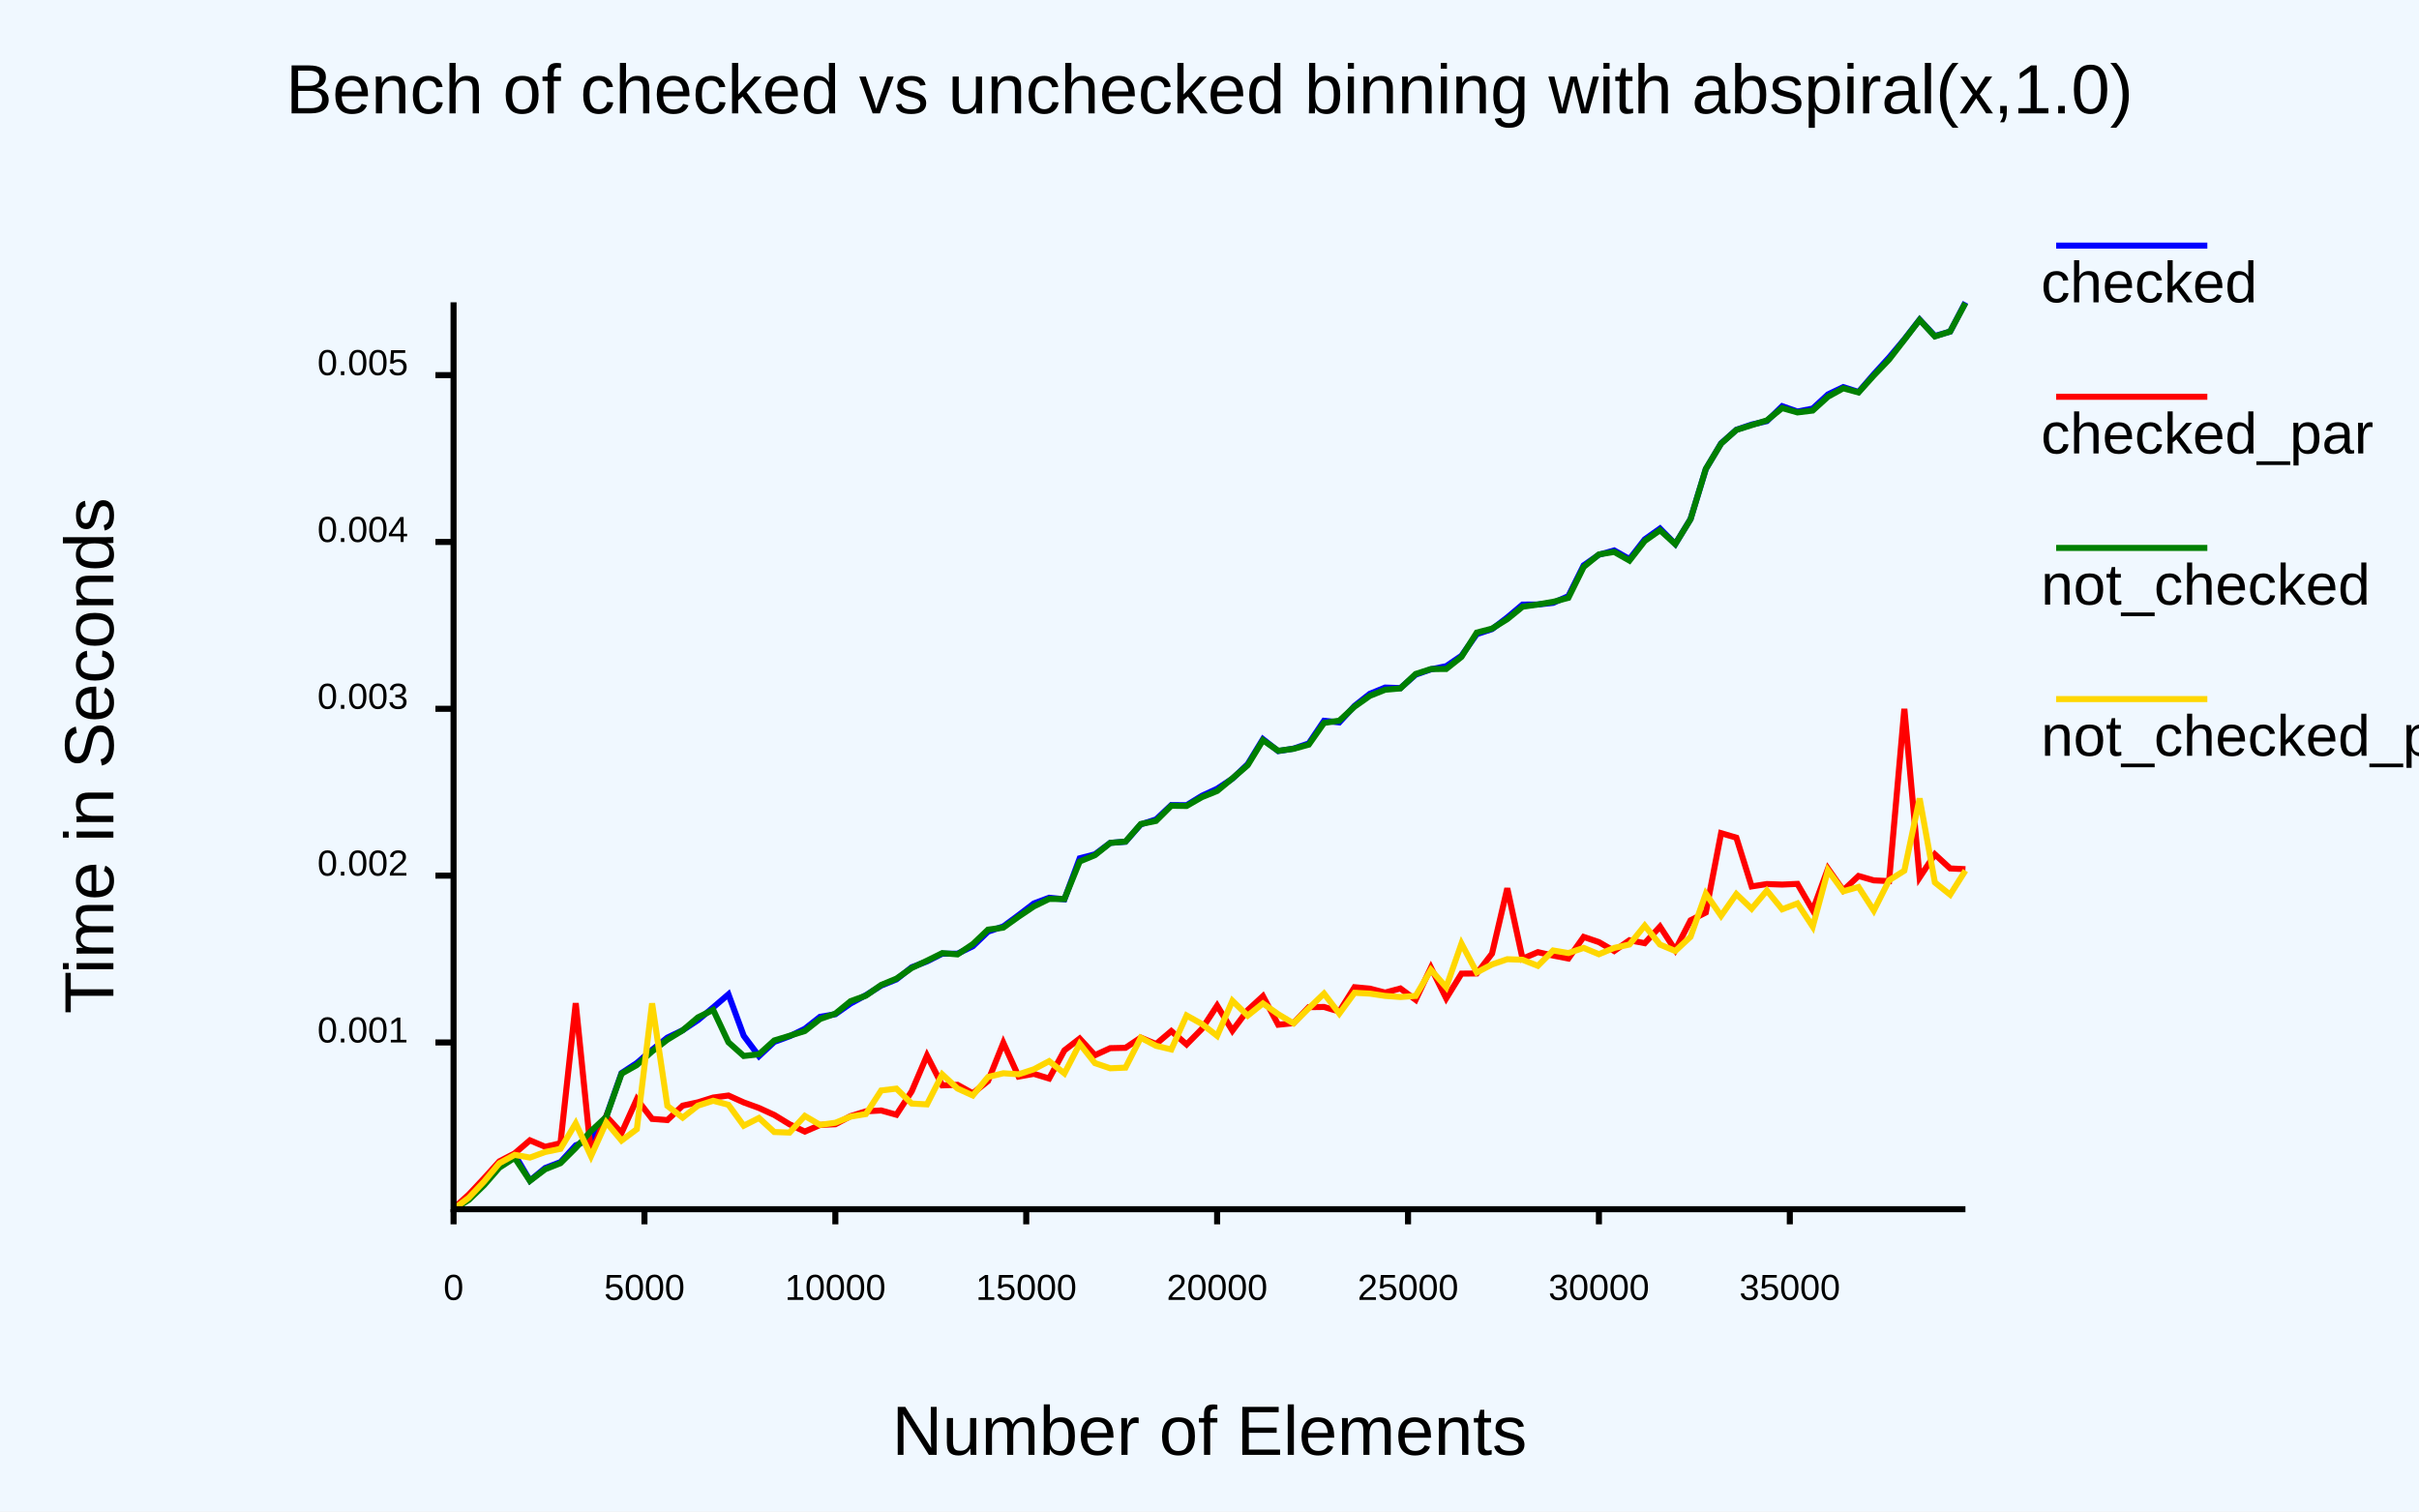
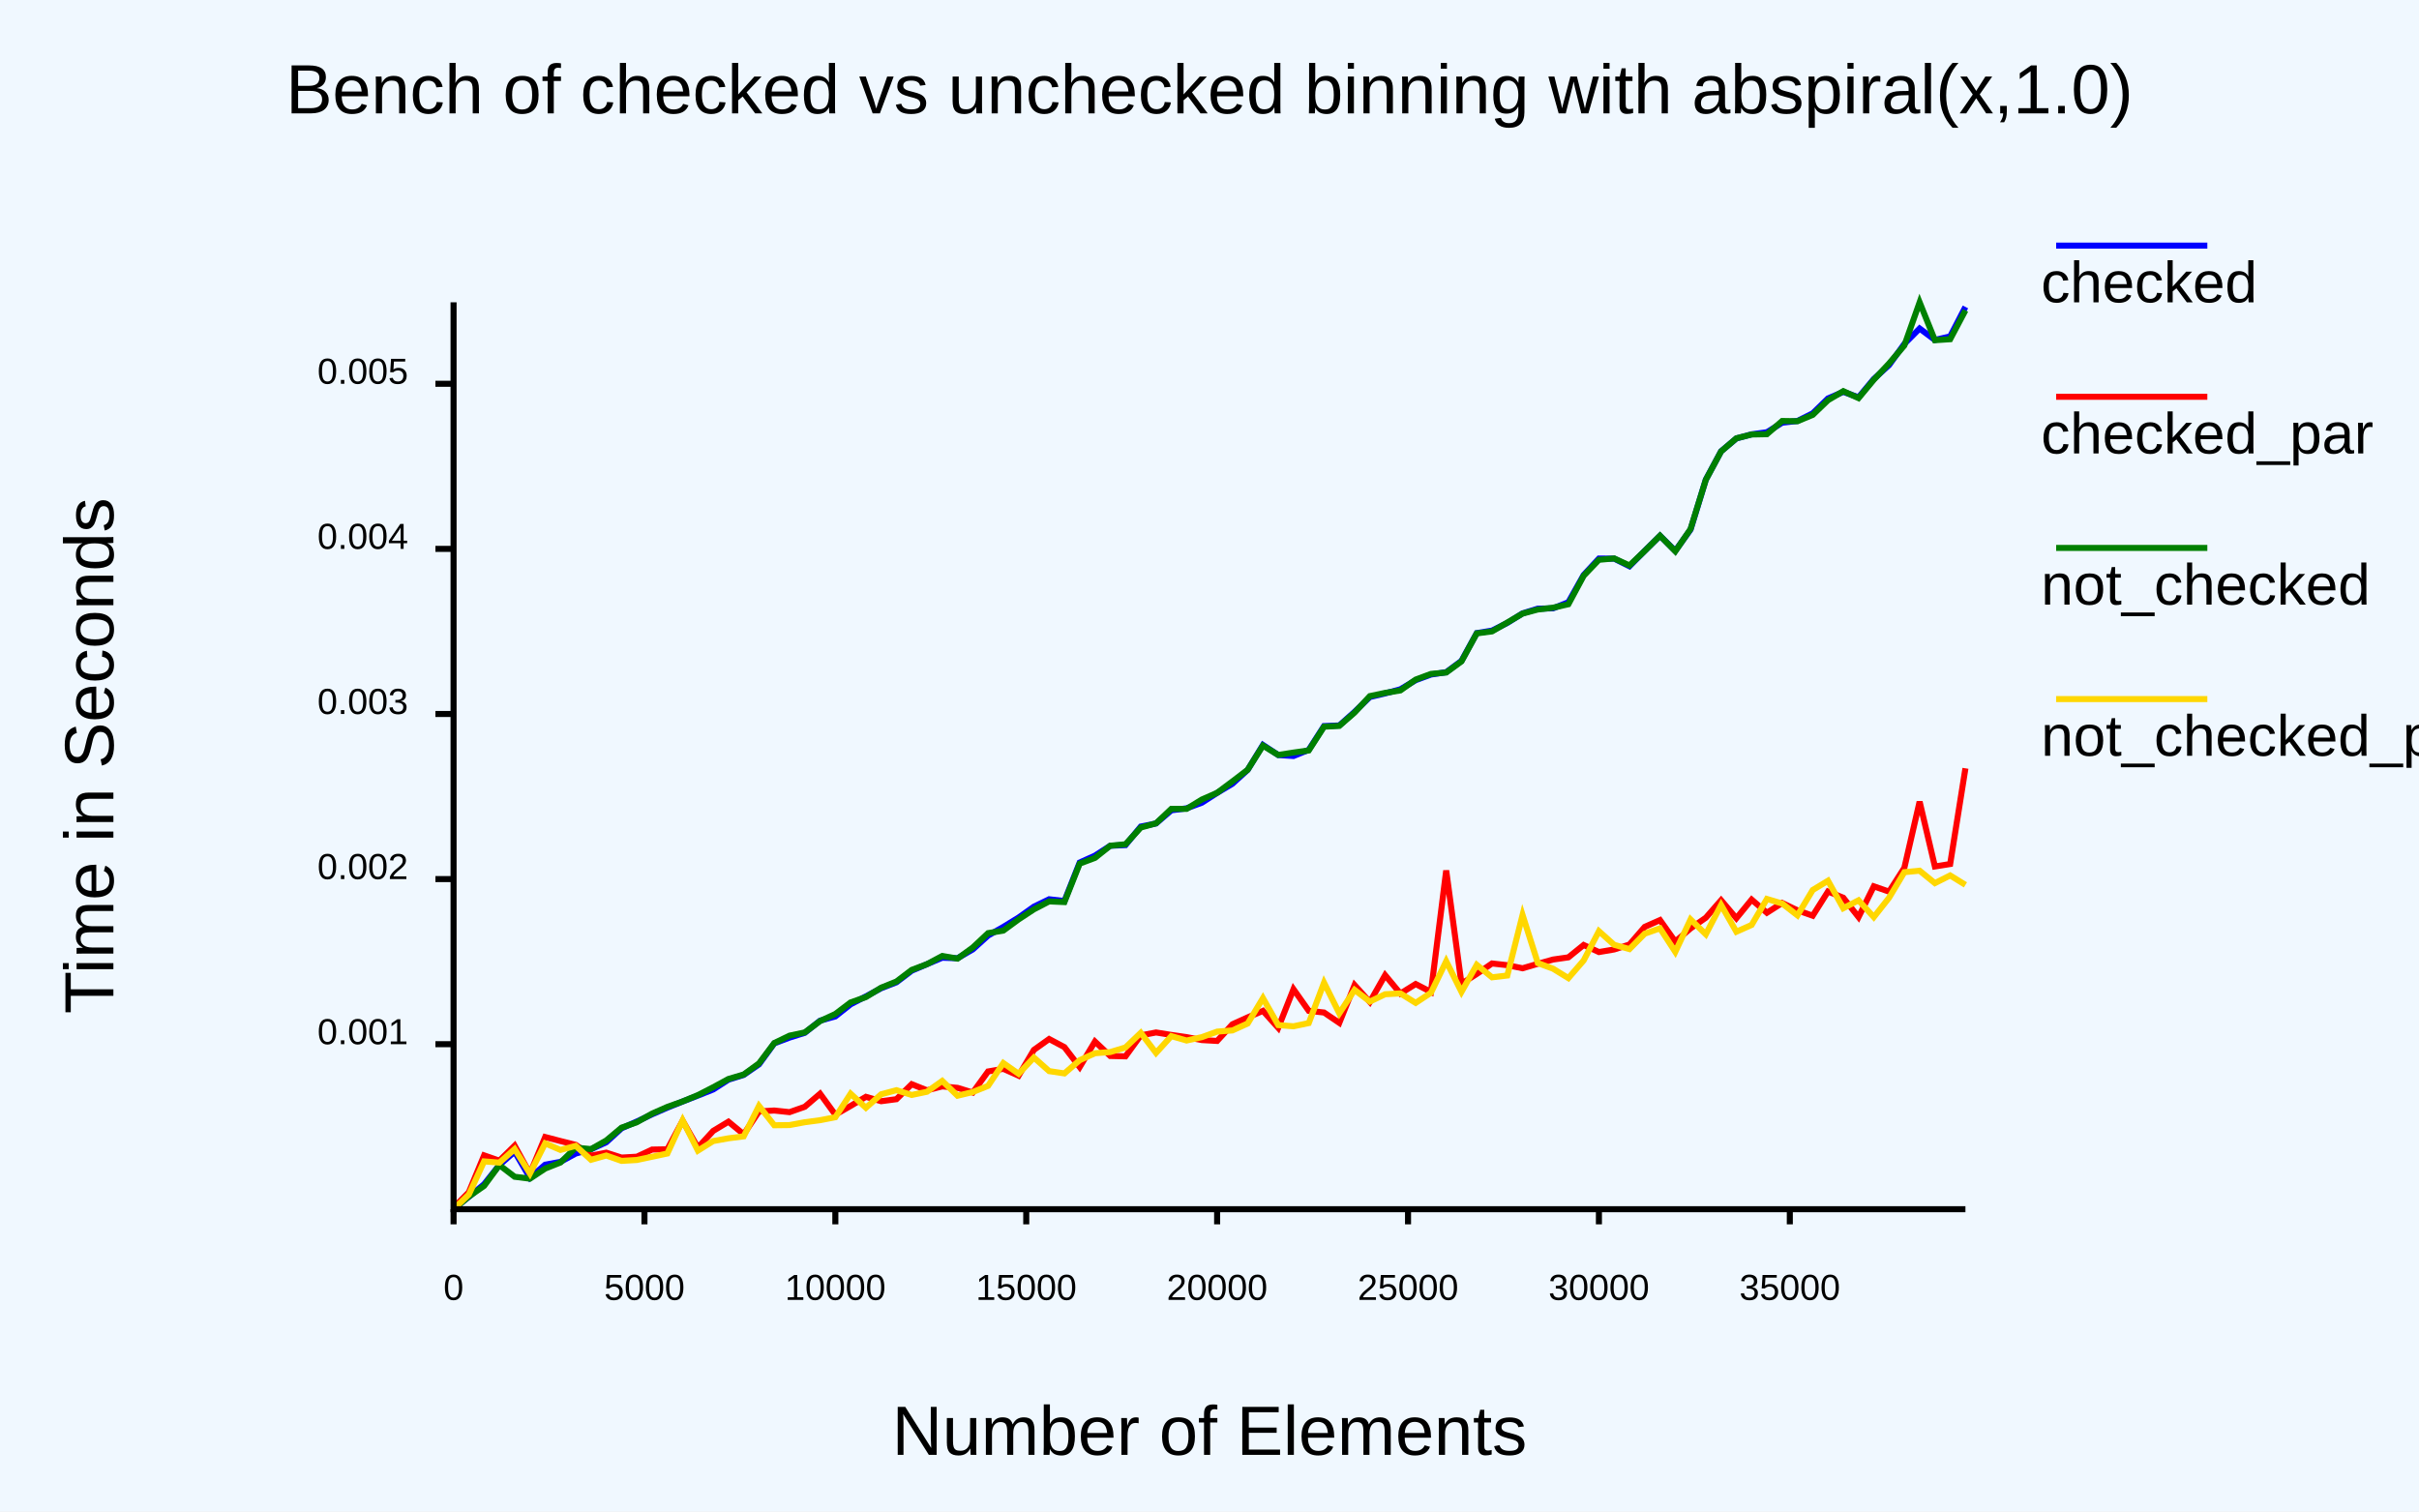
<svg xmlns="http://www.w3.org/2000/svg" class="poloto" width="800" height="500" viewBox="0 0 800 500">
  <style>.poloto {
            font-family: "Arial";
            stroke-width:2;
            }
            .poloto_text{fill: var(--poloto_fg_color,black);  }
            .poloto_axis_lines{stroke: var(--poloto_fg_color,black);stoke-width:3;fill:none}
            .poloto_background{fill: var(--poloto_bg_color,aliceblue); }
            .poloto0stroke{stroke:  var(--poloto_color0,blue); }
            .poloto1stroke{stroke:  var(--poloto_color1,red); }
            .poloto2stroke{stroke:  var(--poloto_color2,green); }
            .poloto3stroke{stroke:  var(--poloto_color3,gold); }
            .poloto4stroke{stroke:  var(--poloto_color4,aqua); }
            .poloto5stroke{stroke:  var(--poloto_color5,brown); }
            .poloto6stroke{stroke:  var(--poloto_color6,lime); }
            .poloto7stroke{stroke:  var(--poloto_color7,chocolate); }
            .poloto0fill{fill:var(--poloto_color0,blue);}
            .poloto1fill{fill:var(--poloto_color1,red);}
            .poloto2fill{fill:var(--poloto_color2,green);}
            .poloto3fill{fill:var(--poloto_color3,gold);}
            .poloto4fill{fill:var(--poloto_color4,aqua);}
            .poloto5fill{fill:var(--poloto_color5,brown);}
            .poloto6fill{fill:var(--poloto_color6,lime);}
            .poloto7fill{fill:var(--poloto_color7,chocolate);}</style>
  <rect class="poloto_background" fill="white" x="0" y="0" width="800" height="500" />
  <line class="poloto_axis_lines" stroke="black" x1="150" x2="150" y1="400" y2="405" />
  <text class="poloto_text" alignment-baseline="start" text-anchor="middle" x="150" y="430">0</text>
  <line class="poloto_axis_lines" stroke="black" x1="213.131" x2="213.131" y1="400" y2="405" />
  <text class="poloto_text" alignment-baseline="start" text-anchor="middle" x="213.131" y="430">5000</text>
  <line class="poloto_axis_lines" stroke="black" x1="276.263" x2="276.263" y1="400" y2="405" />
  <text class="poloto_text" alignment-baseline="start" text-anchor="middle" x="276.263" y="430">10000</text>
  <line class="poloto_axis_lines" stroke="black" x1="339.394" x2="339.394" y1="400" y2="405" />
  <text class="poloto_text" alignment-baseline="start" text-anchor="middle" x="339.394" y="430">15000</text>
  <line class="poloto_axis_lines" stroke="black" x1="402.525" x2="402.525" y1="400" y2="405" />
  <text class="poloto_text" alignment-baseline="start" text-anchor="middle" x="402.525" y="430">20000</text>
  <line class="poloto_axis_lines" stroke="black" x1="465.657" x2="465.657" y1="400" y2="405" />
  <text class="poloto_text" alignment-baseline="start" text-anchor="middle" x="465.657" y="430">25000</text>
  <line class="poloto_axis_lines" stroke="black" x1="528.788" x2="528.788" y1="400" y2="405" />
  <text class="poloto_text" alignment-baseline="start" text-anchor="middle" x="528.788" y="430">30000</text>
  <line class="poloto_axis_lines" stroke="black" x1="591.919" x2="591.919" y1="400" y2="405" />
  <text class="poloto_text" alignment-baseline="start" text-anchor="middle" x="591.919" y="430">35000</text>
-   <line class="poloto_axis_lines" stroke="black" x1="150" x2="144" y1="344.839" y2="344.839" />
-   <text class="poloto_text" alignment-baseline="middle" text-anchor="end" x="135" y="344.839">0.001</text>
-   <line class="poloto_axis_lines" stroke="black" x1="150" x2="144" y1="289.652" y2="289.652" />
-   <text class="poloto_text" alignment-baseline="middle" text-anchor="end" x="135" y="289.652">0.002</text>
-   <line class="poloto_axis_lines" stroke="black" x1="150" x2="144" y1="234.465" y2="234.465" />
-   <text class="poloto_text" alignment-baseline="middle" text-anchor="end" x="135" y="234.465">0.003</text>
-   <line class="poloto_axis_lines" stroke="black" x1="150" x2="144" y1="179.278" y2="179.278" />
-   <text class="poloto_text" alignment-baseline="middle" text-anchor="end" x="135" y="179.278">0.004</text>
-   <line class="poloto_axis_lines" stroke="black" x1="150" x2="144" y1="124.091" y2="124.091" />
-   <text class="poloto_text" alignment-baseline="middle" text-anchor="end" x="135" y="124.091">0.005</text>
+   <line class="poloto_axis_lines" stroke="black" x1="150" x2="144" y1="345.41" y2="345.41" />
+   <text class="poloto_text" alignment-baseline="middle" text-anchor="end" x="135" y="345.41">0.001</text>
+   <line class="poloto_axis_lines" stroke="black" x1="150" x2="144" y1="290.795" y2="290.795" />
+   <text class="poloto_text" alignment-baseline="middle" text-anchor="end" x="135" y="290.795">0.002</text>
+   <line class="poloto_axis_lines" stroke="black" x1="150" x2="144" y1="236.181" y2="236.181" />
+   <text class="poloto_text" alignment-baseline="middle" text-anchor="end" x="135" y="236.181">0.003</text>
+   <line class="poloto_axis_lines" stroke="black" x1="150" x2="144" y1="181.566" y2="181.566" />
+   <text class="poloto_text" alignment-baseline="middle" text-anchor="end" x="135" y="181.566">0.004</text>
+   <line class="poloto_axis_lines" stroke="black" x1="150" x2="144" y1="126.951" y2="126.951" />
+   <text class="poloto_text" alignment-baseline="middle" text-anchor="end" x="135" y="126.951">0.005</text>
  <text class="poloto_text" alignment-baseline="middle" text-anchor="start" font-size="large" x="675" y="100">checked</text>
  <line class="poloto0stroke" stroke="black" x1="680" x2="730" y1="81.25" y2="81.25" />
-   <polyline class="poloto0stroke" fill="none" stroke="black" points="150,399.818 155.051,395.597 160.101,391.475 165.152,385.399 170.202,381.909 175.253,390.519 180.303,386.363 185.354,384.423 190.404,378.866 195.455,376.753 200.505,369.253 205.556,354.953 210.606,351.647 215.657,347.273 220.707,343.241 225.758,340.806 230.808,337.473 235.859,333.252 240.909,328.912 245.96,342.633 251.01,349.375 256.061,344.647 261.111,342.789 266.162,340.337 271.212,336.349 276.263,335.499 281.313,331.946 286.364,329.196 291.414,326.033 296.465,323.979 301.515,319.969 306.566,318.021 311.616,315.478 316.667,315.475 321.717,313.02 326.768,308.168 331.818,306.459 336.869,302.721 341.919,298.862 346.97,296.971 352.02,297.49 357.071,283.92 362.121,282.595 367.172,278.803 372.222,278.444 377.273,272.692 382.323,271.068 387.374,266.311 392.424,266.358 397.475,263.253 402.525,260.91 407.576,257.573 412.626,252.781 417.677,244.506 422.727,248.456 427.778,247.635 432.828,245.924 437.879,238.432 442.929,238.961 447.98,233.493 453.03,229.507 458.081,227.444 463.131,227.612 468.182,223.169 473.232,221.404 478.283,220.367 483.333,216.929 488.384,209.765 493.434,208.11 498.485,204.25 503.535,199.993 508.586,199.97 513.636,199.425 518.687,197.194 523.737,187.019 528.788,183.494 533.838,182.083 538.889,184.932 543.939,178.423 548.99,174.838 554.04,179.975 559.091,171.67 564.141,155.151 569.192,146.655 574.242,142.166 579.293,140.443 584.343,139.298 589.394,134.364 594.444,136.137 599.495,135.144 604.545,130.475 609.596,128.051 614.646,129.656 619.697,123.786 624.747,118.257 629.798,112.236 634.848,105.724 639.899,111.144 644.949,109.683 650,100 " />
+   <polyline class="poloto0stroke" fill="none" stroke="black" points="150,399.916 155.051,395.893 160.101,391.735 165.152,385.375 170.202,380.962 175.253,389.591 180.303,385.265 185.354,384.333 190.404,381.586 195.455,380.185 200.505,377.848 205.556,373.236 210.606,370.991 215.657,368.606 220.707,366.404 225.758,364.375 230.808,362.408 235.859,360.392 240.909,357.15 245.96,355.569 251.01,352.087 256.061,345.141 261.111,343.232 266.162,341.649 271.212,337.632 276.263,336.22 281.313,332.216 286.364,329.602 291.414,326.898 296.465,324.94 301.515,321.101 306.566,318.948 311.616,316.805 316.667,316.982 321.717,314.055 326.768,309.481 331.818,306.616 336.869,303.514 341.919,299.925 346.97,297.472 352.02,298.059 357.071,285.311 362.121,283.035 367.172,279.775 372.222,279.546 377.273,273.419 382.323,272.393 387.374,268.046 392.424,267.384 397.475,265.53 402.525,262.284 407.576,259.258 412.626,254.671 417.677,246.422 422.727,249.757 427.778,250.082 432.828,248.043 437.879,240.181 442.929,239.975 447.98,235.478 453.03,230.573 458.081,229.378 463.131,228.007 468.182,224.999 473.232,223.135 478.283,222.355 483.333,218.619 488.384,209.425 493.434,208.598 498.485,206.057 503.535,202.899 508.586,201.341 513.636,201.231 518.687,199.213 523.737,190.213 528.788,184.767 533.838,184.788 538.889,187.313 543.939,182.217 548.99,177.248 554.04,182.236 559.091,175.18 564.141,158.67 569.192,149.277 574.242,145.04 579.293,143.671 584.343,142.977 589.394,139.822 594.444,139.25 599.495,136.731 604.545,131.803 609.596,129.625 614.646,131.432 619.697,125.362 624.747,120.763 629.798,113.756 634.848,108.67 639.899,112.45 644.949,111.286 650,101.528 " />
  <text class="poloto_text" alignment-baseline="middle" text-anchor="start" font-size="large" x="675" y="150">checked_par</text>
  <line class="poloto1stroke" stroke="black" x1="680" x2="730" y1="131.25" y2="131.25" />
-   <polyline class="poloto1stroke" fill="none" stroke="black" points="150,399.709 155.051,395.146 160.101,389.757 165.152,384.169 170.202,381.544 175.253,377.209 180.303,379.349 185.354,378.175 190.404,331.839 195.455,381.61 200.505,369.278 205.556,374.765 210.606,363.601 215.657,370.122 220.707,370.518 225.758,365.746 230.808,364.646 235.859,363.063 240.909,362.39 245.96,364.673 251.01,366.514 256.061,368.82 261.111,371.902 266.162,374.319 271.212,372.128 276.263,371.888 281.313,369.21 286.364,367.623 291.414,367.336 296.465,368.751 301.515,361.014 306.566,349.174 311.616,359.028 316.667,358.853 321.717,361.659 326.768,357.575 331.818,344.954 336.869,356.126 341.919,355.221 346.97,356.77 352.02,347.453 357.071,343.548 362.121,349.041 367.172,346.721 372.222,346.612 377.273,343.242 382.323,345.361 387.374,341.074 392.424,345.499 397.475,340.36 402.525,332.653 407.576,340.939 412.626,334.16 417.677,329.52 422.727,338.972 427.778,338.459 432.828,333.164 437.879,333.098 442.929,334.616 447.98,326.562 453.03,327.036 458.081,328.345 463.131,326.983 468.182,330.733 473.232,320.087 478.283,330.247 483.333,322.065 488.384,322.017 493.434,315.446 498.485,293.838 503.535,317.137 508.586,314.97 513.636,316.09 518.687,317.072 523.737,309.936 528.788,311.645 533.838,314.58 538.889,311.022 543.939,311.996 548.99,306.514 554.04,314.258 559.091,304.434 564.141,301.844 569.192,275.607 574.242,277.1 579.293,293.224 584.343,292.435 589.394,292.612 594.444,292.386 599.495,301.108 604.545,287.341 609.596,294.52 614.646,289.772 619.697,291.22 624.747,291.464 629.798,234.47 634.848,290.246 639.899,282.617 644.949,287.279 650,287.515 " />
+   <polyline class="poloto1stroke" fill="none" stroke="black" points="150,399.487 155.051,394.377 160.101,382.191 165.152,383.943 170.202,378.983 175.253,388.226 180.303,376.123 185.354,377.446 190.404,378.703 195.455,382.29 200.505,381.295 205.556,382.919 210.606,382.633 215.657,380.267 220.707,380.175 225.758,370.753 230.808,379.623 235.859,374.101 240.909,371.05 245.96,375.213 251.01,367.647 256.061,367.353 261.111,367.89 266.162,366.114 271.212,361.797 276.263,368.732 281.313,365.83 286.364,362.819 291.414,364.27 296.465,363.604 301.515,358.645 306.566,360.666 311.616,359.369 316.667,359.853 321.717,361.399 326.768,354.439 331.818,353.557 336.869,355.831 341.919,347.306 346.97,343.702 352.02,346.384 357.071,352.981 362.121,344.539 367.172,349.309 372.222,349.431 377.273,342.492 382.323,341.533 387.374,342.346 392.424,343.073 397.475,344.047 402.525,344.334 407.576,338.827 412.626,336.542 417.677,334.381 422.727,340.003 427.778,327.223 432.828,334.377 437.879,334.933 442.929,338.355 447.98,325.854 453.03,331.45 458.081,322.573 463.131,328.655 468.182,325.514 473.232,328.122 478.283,287.947 483.333,325.41 488.384,322.18 493.434,318.707 498.485,319.274 503.535,320.297 508.586,318.82 513.636,317.406 518.687,316.684 523.737,312.599 528.788,314.934 533.838,314.072 538.889,312.44 543.939,306.602 548.99,304.363 554.04,311.48 559.091,307.111 564.141,303.58 569.192,297.796 574.242,303.753 579.293,297.582 584.343,301.933 589.394,298.701 594.444,301.124 599.495,302.911 604.545,294.912 609.596,296.956 614.646,303.363 619.697,293.191 624.747,294.945 629.798,287.063 634.848,265.181 639.899,286.622 644.949,285.814 650,254.153 " />
  <text class="poloto_text" alignment-baseline="middle" text-anchor="start" font-size="large" x="675" y="200">not_checked</text>
  <line class="poloto2stroke" stroke="black" x1="680" x2="730" y1="181.25" y2="181.25" />
-   <polyline class="poloto2stroke" fill="none" stroke="black" points="150,400 155.051,396.907 160.101,392.033 165.152,386.242 170.202,382.996 175.253,390.614 180.303,386.775 185.354,384.772 190.404,379.734 195.455,374.144 200.505,369.449 205.556,355.171 210.606,352.314 215.657,347.792 220.707,343.927 225.758,340.842 230.808,336.551 235.859,334.05 240.909,344.782 245.96,349.306 251.01,348.735 256.061,344.175 261.111,342.64 266.162,341.058 271.212,337.079 276.263,335.309 281.313,331.174 286.364,329.36 291.414,325.812 296.465,323.725 301.515,320.198 306.566,317.79 311.616,315.286 316.667,315.705 321.717,312.31 326.768,307.506 331.818,306.84 336.869,303.223 341.919,299.827 346.97,297.368 352.02,297.391 357.071,284.973 362.121,282.882 367.172,278.838 372.222,278.389 377.273,272.582 382.323,271.557 387.374,266.525 392.424,266.609 397.475,263.701 402.525,261.655 407.576,257.487 412.626,253.143 417.677,244.853 422.727,248.359 427.778,247.703 432.828,246.325 437.879,239.148 442.929,238.385 447.98,233.748 453.03,230.179 458.081,228.164 463.131,227.715 468.182,222.942 473.232,221.32 478.283,221.291 483.333,217.289 488.384,209.253 493.434,207.943 498.485,204.805 503.535,200.699 508.586,199.962 513.636,199.081 518.687,197.764 523.737,187.556 528.788,183.405 533.838,182.565 538.889,185.444 543.939,178.957 548.99,175.393 554.04,179.973 559.091,171.762 564.141,155.119 569.192,146.748 574.242,142.216 579.293,140.632 584.343,139.056 589.394,134.983 594.444,136.428 599.495,135.807 604.545,131.224 609.596,128.445 614.646,129.817 619.697,124.203 624.747,118.929 629.798,112.397 634.848,105.82 639.899,111.276 644.949,109.665 650,100.235 " />
+   <polyline class="poloto2stroke" fill="none" stroke="black" points="150,400 155.051,395.799 160.101,392.282 165.152,385.414 170.202,389.263 175.253,389.898 180.303,386.549 185.354,384.543 190.404,379.616 195.455,380.122 200.505,377.251 205.556,373.023 210.606,371.236 215.657,368.371 220.707,366.146 225.758,364.348 230.808,362.253 235.859,359.656 240.909,356.917 245.96,355.433 251.01,351.757 256.061,345.037 261.111,342.585 266.162,341.51 271.212,337.755 276.263,335.414 281.313,331.592 286.364,329.829 291.414,326.715 296.465,324.679 301.515,320.839 306.566,318.938 311.616,316.233 316.667,317.099 321.717,313.423 326.768,308.676 331.818,307.828 336.869,304.129 341.919,300.803 346.97,298.177 352.02,298.396 357.071,285.678 362.121,283.788 367.172,279.766 372.222,279.277 377.273,273.74 382.323,272.346 387.374,267.568 392.424,267.572 397.475,264.474 402.525,262.256 407.576,258.489 412.626,254.637 417.677,246.635 422.727,249.735 427.778,248.944 432.828,248.241 437.879,240.381 442.929,240.118 447.98,235.712 453.03,230.271 458.081,229.205 463.131,228.383 468.182,224.808 473.232,222.928 478.283,222.467 483.333,218.776 488.384,209.514 493.434,208.86 498.485,205.94 503.535,202.972 508.586,201.617 513.636,201.022 518.687,199.876 523.737,190.457 528.788,185.176 533.838,184.728 538.889,187.054 543.939,182.24 548.99,177.22 554.04,182.353 559.091,175.008 564.141,158.709 569.192,149.32 574.242,144.991 579.293,143.727 584.343,143.628 589.394,139.259 594.444,139.336 599.495,137.241 604.545,132.389 609.596,129.392 614.646,131.696 619.697,125.61 624.747,120.22 629.798,114.281 634.848,100 639.899,112.535 644.949,112.207 650,102.663 " />
  <text class="poloto_text" alignment-baseline="middle" text-anchor="start" font-size="large" x="675" y="250">not_checked_par</text>
  <line class="poloto3stroke" stroke="black" x1="680" x2="730" y1="231.25" y2="231.25" />
-   <polyline class="poloto3stroke" fill="none" stroke="black" points="150,399.998 155.051,396.188 160.101,390.848 165.152,384.787 170.202,382.014 175.253,382.921 180.303,381.068 185.354,380.03 190.404,371.603 195.455,382.469 200.505,371.281 205.556,377.291 210.606,373.52 215.657,331.895 220.707,365.811 225.758,369.712 230.808,365.74 235.859,364.122 240.909,365.458 245.96,372.38 251.01,369.823 256.061,374.465 261.111,374.647 266.162,369.141 271.212,372.095 276.263,371.402 281.313,369.372 286.364,368.517 291.414,360.722 296.465,360.111 301.515,365.049 306.566,365.322 311.616,355.396 316.667,360.075 321.717,362.38 326.768,356.253 331.818,355.025 336.869,355.365 341.919,353.712 346.97,351.017 352.02,355.078 357.071,345.286 362.121,351.674 367.172,353.384 372.222,353.164 377.273,343.268 382.323,345.954 387.374,347.153 392.424,335.903 397.475,338.717 402.525,342.655 407.576,331.036 412.626,335.975 417.677,331.928 422.727,335.493 427.778,338.506 432.828,333.509 437.879,328.665 442.929,335.293 447.98,328.402 453.03,328.683 458.081,329.436 463.131,329.802 468.182,329.446 473.232,320.81 478.283,326.584 483.333,312.138 488.384,321.683 493.434,319.034 498.485,317.3 503.535,317.483 508.586,319.488 513.636,314.411 518.687,315.266 523.737,313.561 528.788,315.652 533.838,313.561 538.889,312.436 543.939,306.185 548.99,312.463 554.04,314.58 559.091,309.886 564.141,295.63 569.192,302.942 574.242,295.748 579.293,300.6 584.343,294.59 589.394,300.782 594.444,298.849 599.495,306.53 604.545,287.895 609.596,294.837 614.646,293.414 619.697,301.204 624.747,291.204 629.798,288.005 634.848,264.122 639.899,291.922 644.949,295.949 650,287.983 " />
+   <polyline class="poloto3stroke" fill="none" stroke="black" points="150,399.999 155.051,395.145 160.101,384.182 165.152,384.595 170.202,380.116 175.253,388.175 180.303,378.214 185.354,380.385 190.404,379.045 195.455,383.653 200.505,382.238 205.556,384.012 210.606,383.72 215.657,382.648 220.707,381.574 225.758,370.595 230.808,380.622 235.859,377.458 240.909,376.548 245.96,375.899 251.01,365.833 256.061,372.226 261.111,372.165 266.162,371.222 271.212,370.552 276.263,369.573 281.313,361.791 286.364,366.442 291.414,361.974 296.465,360.631 301.515,362.202 306.566,361.146 311.616,357.557 316.667,362.458 321.717,361.243 326.768,359.201 331.818,351.659 336.869,355.199 341.919,349.83 346.97,354.318 352.02,355.079 357.071,350.709 362.121,348.404 367.172,348.015 372.222,346.486 377.273,341.657 382.323,348.3 387.374,342.742 392.424,344.198 397.475,343.077 402.525,341.251 407.576,340.859 412.626,338.573 417.677,330.172 422.727,339.093 427.778,339.486 432.828,338.428 437.879,325.074 442.929,335.212 447.98,327.454 453.03,331.317 458.081,328.893 463.131,328.613 468.182,331.753 473.232,328.404 478.283,317.971 483.333,328.101 488.384,319.158 493.434,323.291 498.485,322.695 503.535,302.671 508.586,318.579 513.636,320.446 518.687,323.551 523.737,317.711 528.788,308.033 533.838,312.551 538.889,313.95 543.939,308.854 548.99,307.093 554.04,314.874 559.091,304.14 564.141,309.05 569.192,299.356 574.242,308.211 579.293,305.959 584.343,297.367 589.394,298.879 594.444,302.799 599.495,294.406 604.545,291.352 609.596,300.441 614.646,297.821 619.697,303.373 624.747,296.965 629.798,288.508 634.848,288.024 639.899,292.132 644.949,289.588 650,292.708 " />
  <text class="poloto_text" alignment-baseline="start" text-anchor="middle" font-size="x-large" x="400" y="37.5">Bench of checked vs unchecked binning with abspiral(x,1.0)</text>
  <text class="poloto_text" alignment-baseline="start" text-anchor="middle" font-size="x-large" x="400" y="481.25">Number of Elements</text>
  <text class="poloto_text" alignment-baseline="start" text-anchor="middle" font-size="x-large" transform="rotate(-90,37.5,250)" x="37.5" y="250">Time in Seconds</text>
  <path stroke="black" fill="none" class="poloto_axis_lines" d=" M 150 100 L 150 400 L 650 400" />
</svg>
